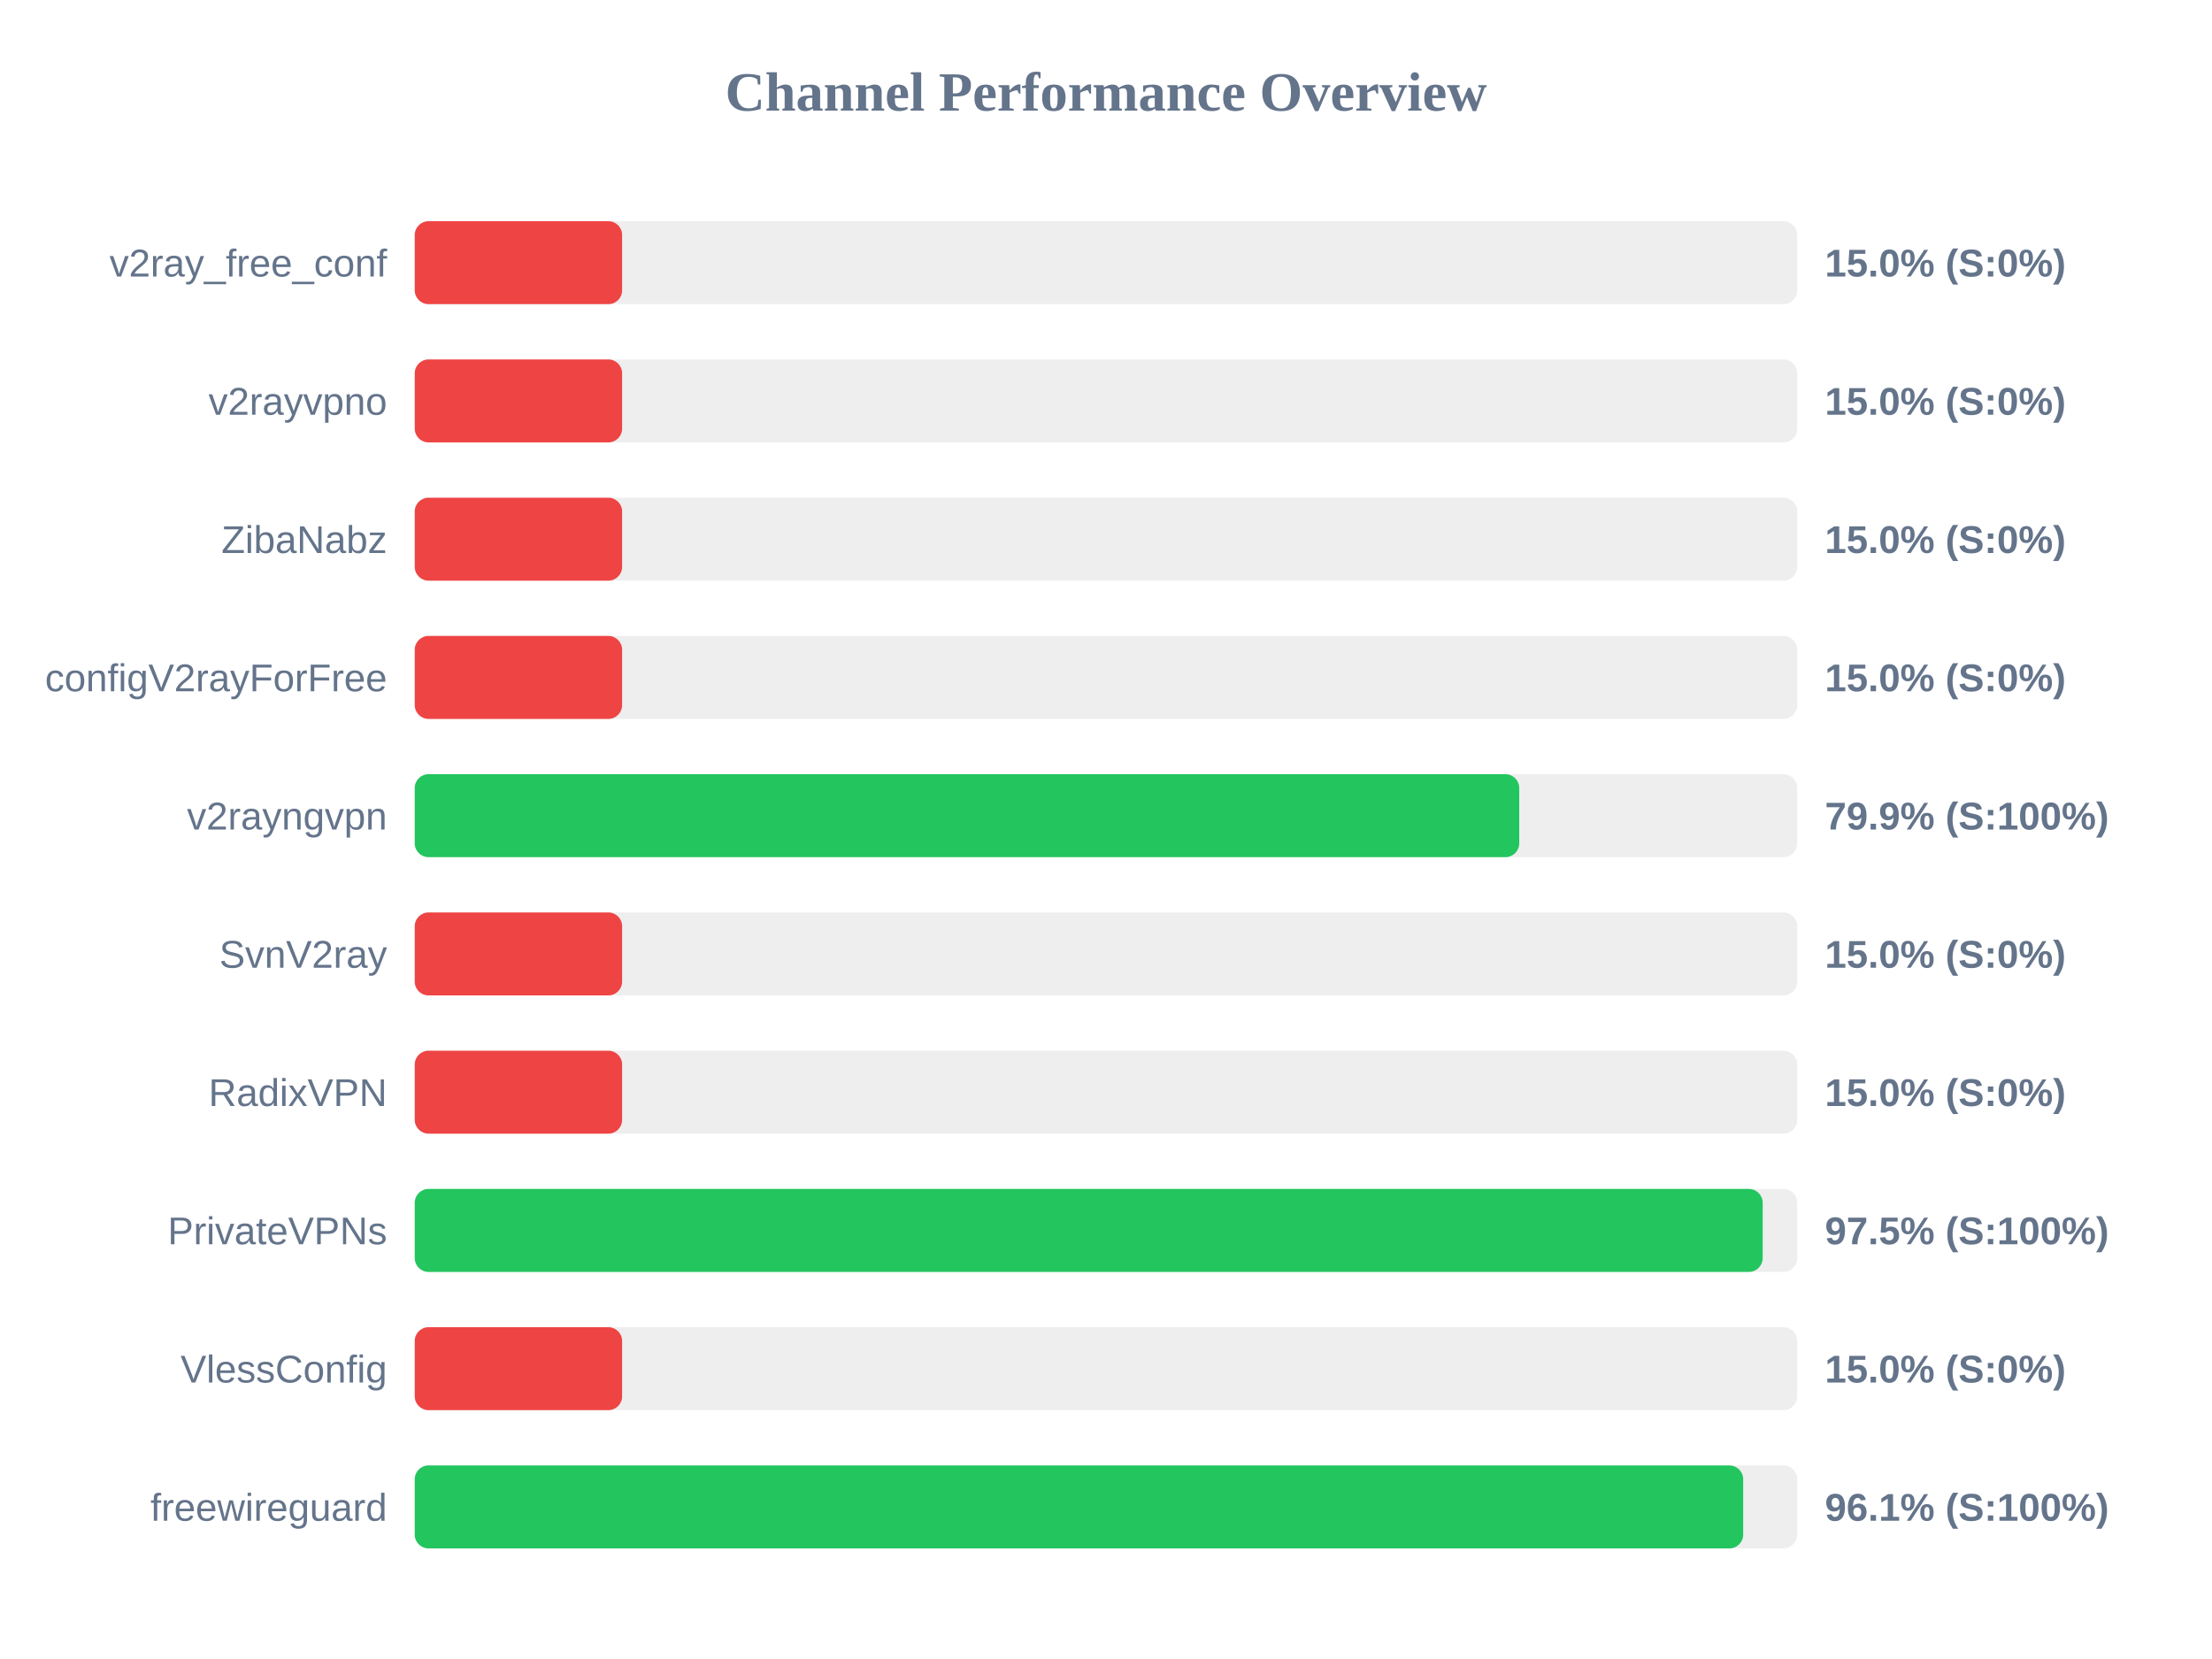
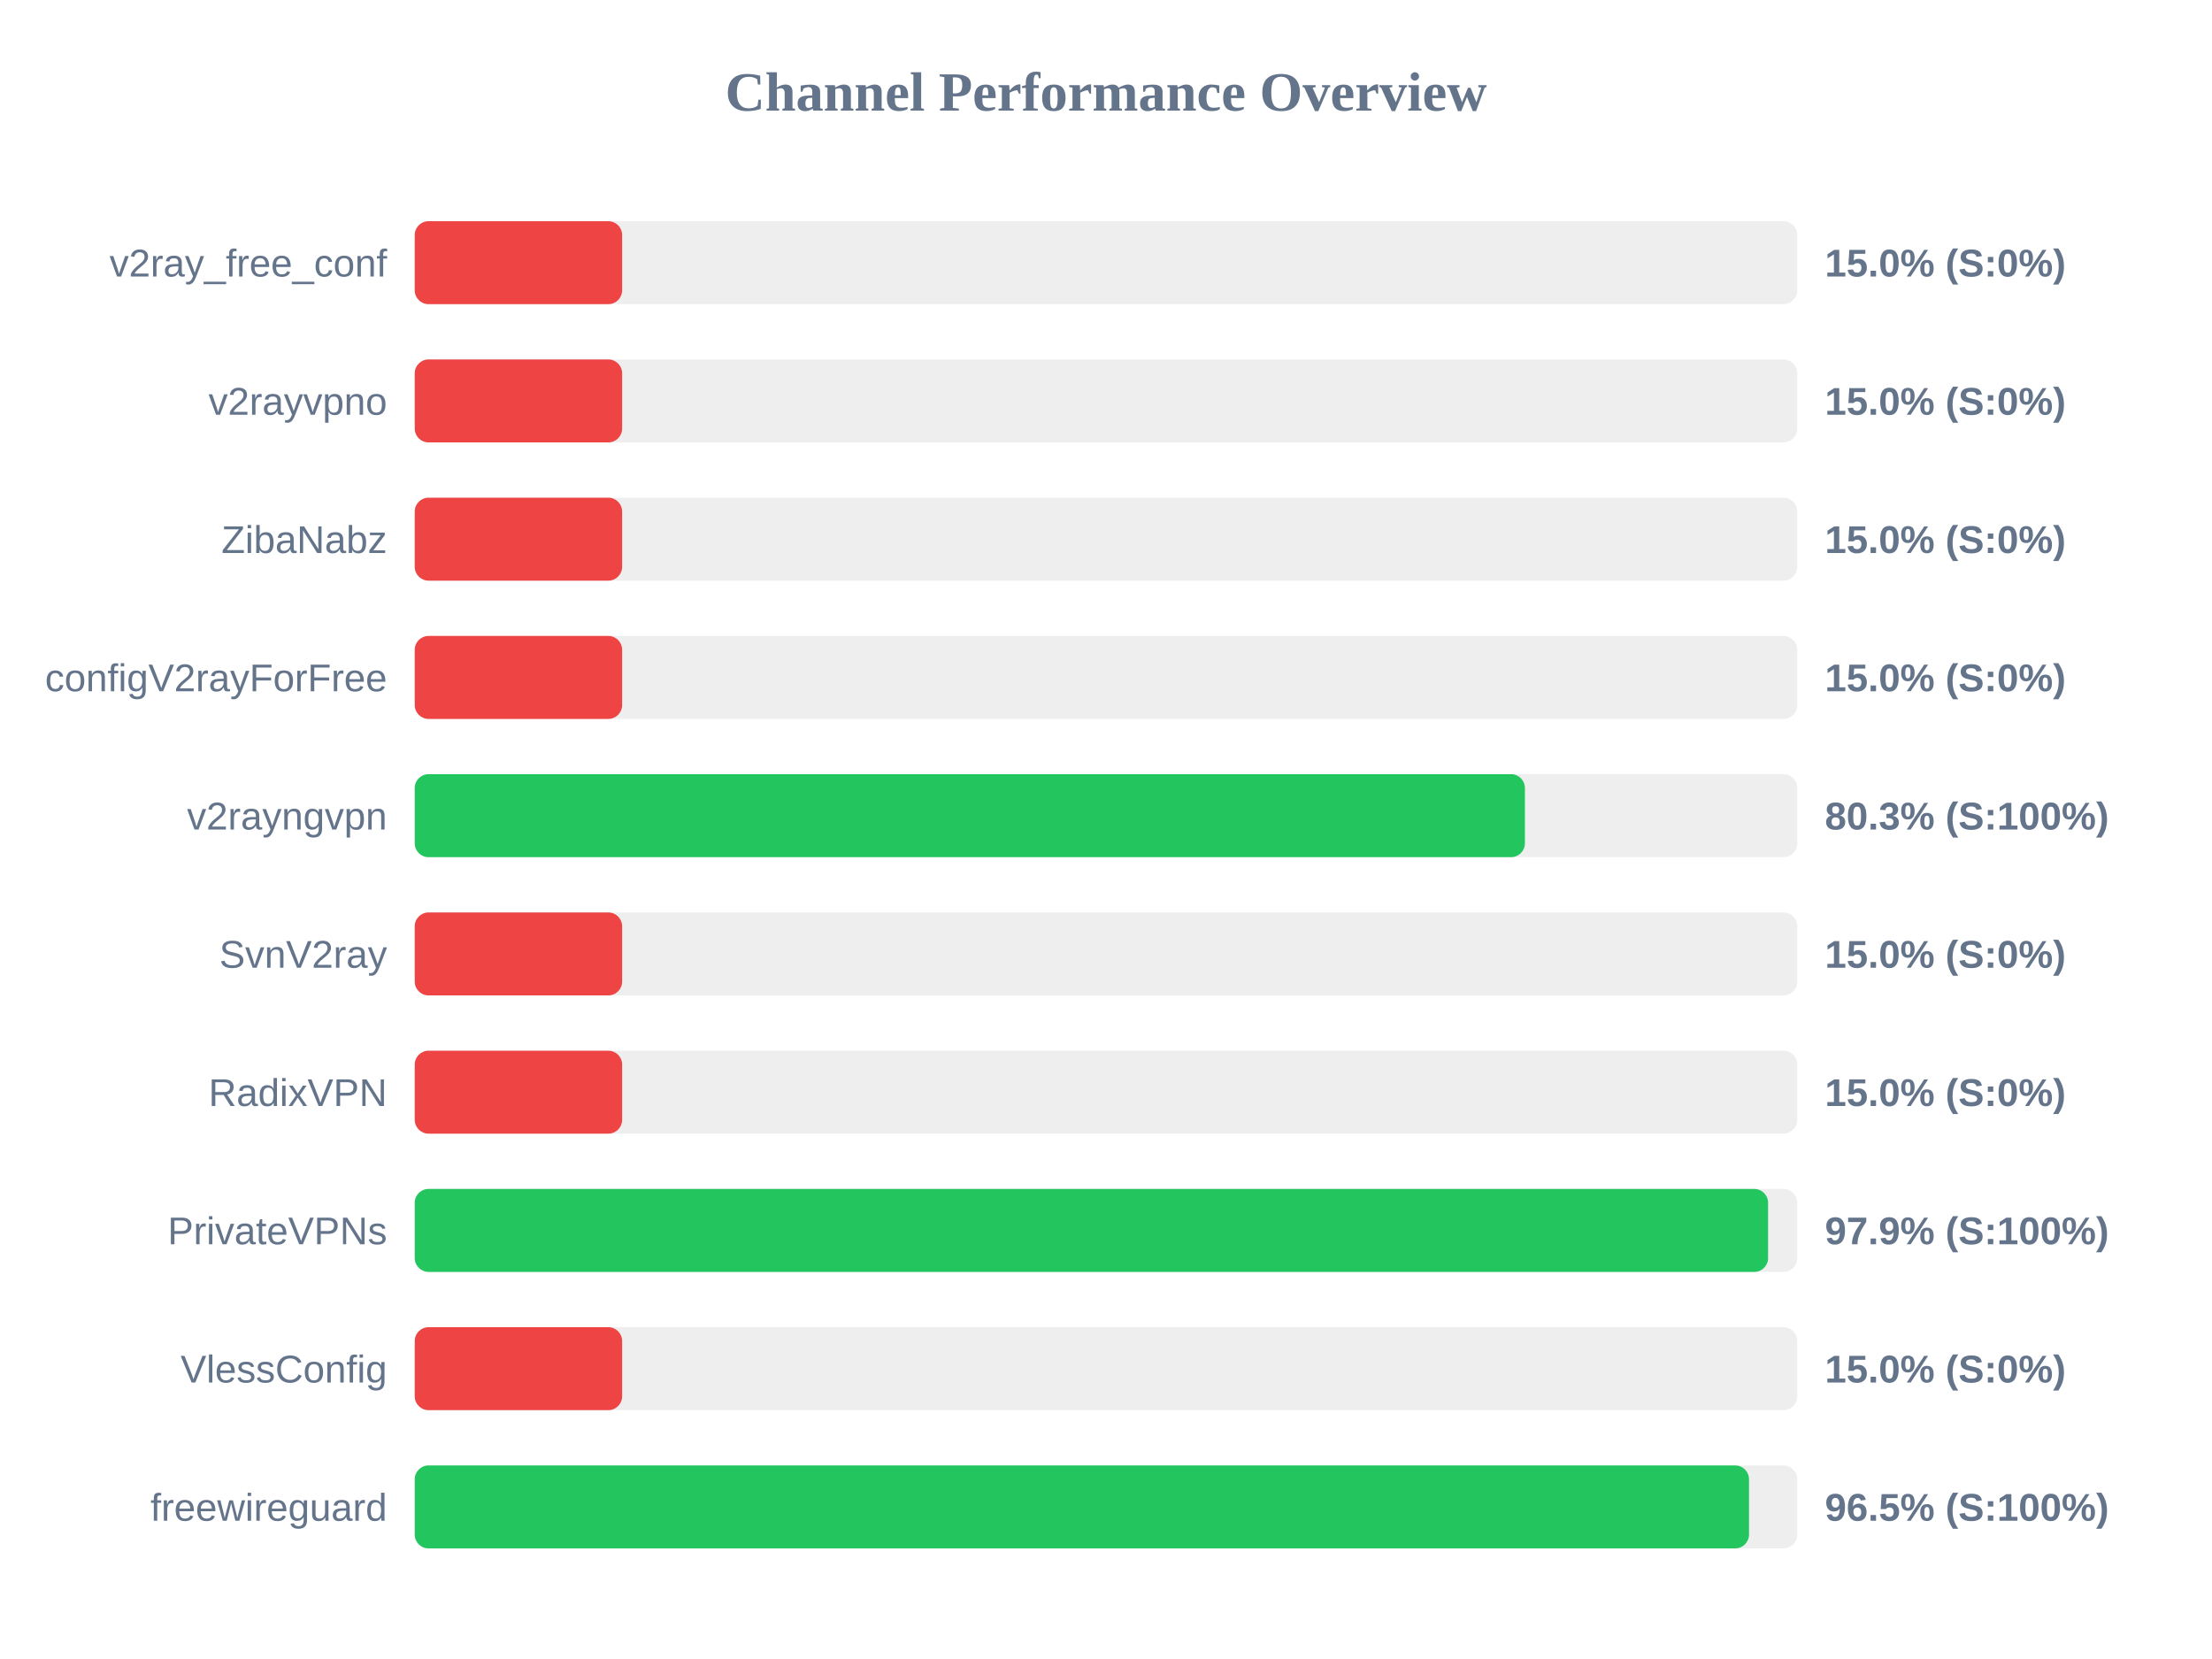
<svg xmlns="http://www.w3.org/2000/svg" width="800" height="600" version="1.1">
  <style>
        .row { font: 14px Arial; fill: #64748b; }
        .score { font: bold 14px Arial; fill: #64748b; }
    </style>
  <text x="400" y="40" text-anchor="middle" font-size="20px" font-weight="bold" fill="#64748b">Channel Performance Overview</text>
  <rect x="150" y="80" width="500" height="30" fill="#eee" rx="5" />
  <rect x="150" y="80" width="75.0" height="30" fill="#ef4444" rx="5" />
  <text x="140" y="100" text-anchor="end" class="row">v2ray_free_conf</text>
  <text x="660" y="100" text-anchor="start" class="score">15.0% (S:0%)</text>
  <rect x="150" y="130" width="500" height="30" fill="#eee" rx="5" />
  <rect x="150" y="130" width="75.0" height="30" fill="#ef4444" rx="5" />
  <text x="140" y="150" text-anchor="end" class="row">v2rayvpno</text>
  <text x="660" y="150" text-anchor="start" class="score">15.0% (S:0%)</text>
  <rect x="150" y="180" width="500" height="30" fill="#eee" rx="5" />
  <rect x="150" y="180" width="75.0" height="30" fill="#ef4444" rx="5" />
  <text x="140" y="200" text-anchor="end" class="row">ZibaNabz</text>
  <text x="660" y="200" text-anchor="start" class="score">15.0% (S:0%)</text>
  <rect x="150" y="230" width="500" height="30" fill="#eee" rx="5" />
  <rect x="150" y="230" width="75.0" height="30" fill="#ef4444" rx="5" />
  <text x="140" y="250" text-anchor="end" class="row">configV2rayForFree</text>
  <text x="660" y="250" text-anchor="start" class="score">15.0% (S:0%)</text>
  <rect x="150" y="280" width="500" height="30" fill="#eee" rx="5" />
-   <rect x="150" y="280" width="399.45" height="30" fill="#22c55e" rx="5" />
+   <rect x="150" y="280" width="401.5" height="30" fill="#22c55e" rx="5" />
  <text x="140" y="300" text-anchor="end" class="row">v2rayngvpn</text>
-   <text x="660" y="300" text-anchor="start" class="score">79.9% (S:100%)</text>
+   <text x="660" y="300" text-anchor="start" class="score">80.3% (S:100%)</text>
  <rect x="150" y="330" width="500" height="30" fill="#eee" rx="5" />
  <rect x="150" y="330" width="75.0" height="30" fill="#ef4444" rx="5" />
  <text x="140" y="350" text-anchor="end" class="row">SvnV2ray</text>
  <text x="660" y="350" text-anchor="start" class="score">15.0% (S:0%)</text>
  <rect x="150" y="380" width="500" height="30" fill="#eee" rx="5" />
  <rect x="150" y="380" width="75.0" height="30" fill="#ef4444" rx="5" />
  <text x="140" y="400" text-anchor="end" class="row">RadixVPN</text>
  <text x="660" y="400" text-anchor="start" class="score">15.0% (S:0%)</text>
  <rect x="150" y="430" width="500" height="30" fill="#eee" rx="5" />
-   <rect x="150" y="430" width="487.5" height="30" fill="#22c55e" rx="5" />
+   <rect x="150" y="430" width="489.45" height="30" fill="#22c55e" rx="5" />
  <text x="140" y="450" text-anchor="end" class="row">PrivateVPNs</text>
-   <text x="660" y="450" text-anchor="start" class="score">97.5% (S:100%)</text>
+   <text x="660" y="450" text-anchor="start" class="score">97.9% (S:100%)</text>
  <rect x="150" y="480" width="500" height="30" fill="#eee" rx="5" />
  <rect x="150" y="480" width="75.0" height="30" fill="#ef4444" rx="5" />
  <text x="140" y="500" text-anchor="end" class="row">VlessConfig</text>
  <text x="660" y="500" text-anchor="start" class="score">15.0% (S:0%)</text>
  <rect x="150" y="530" width="500" height="30" fill="#eee" rx="5" />
-   <rect x="150" y="530" width="480.45" height="30" fill="#22c55e" rx="5" />
+   <rect x="150" y="530" width="482.55" height="30" fill="#22c55e" rx="5" />
  <text x="140" y="550" text-anchor="end" class="row">freewireguard</text>
-   <text x="660" y="550" text-anchor="start" class="score">96.1% (S:100%)</text>
+   <text x="660" y="550" text-anchor="start" class="score">96.5% (S:100%)</text>
</svg>
